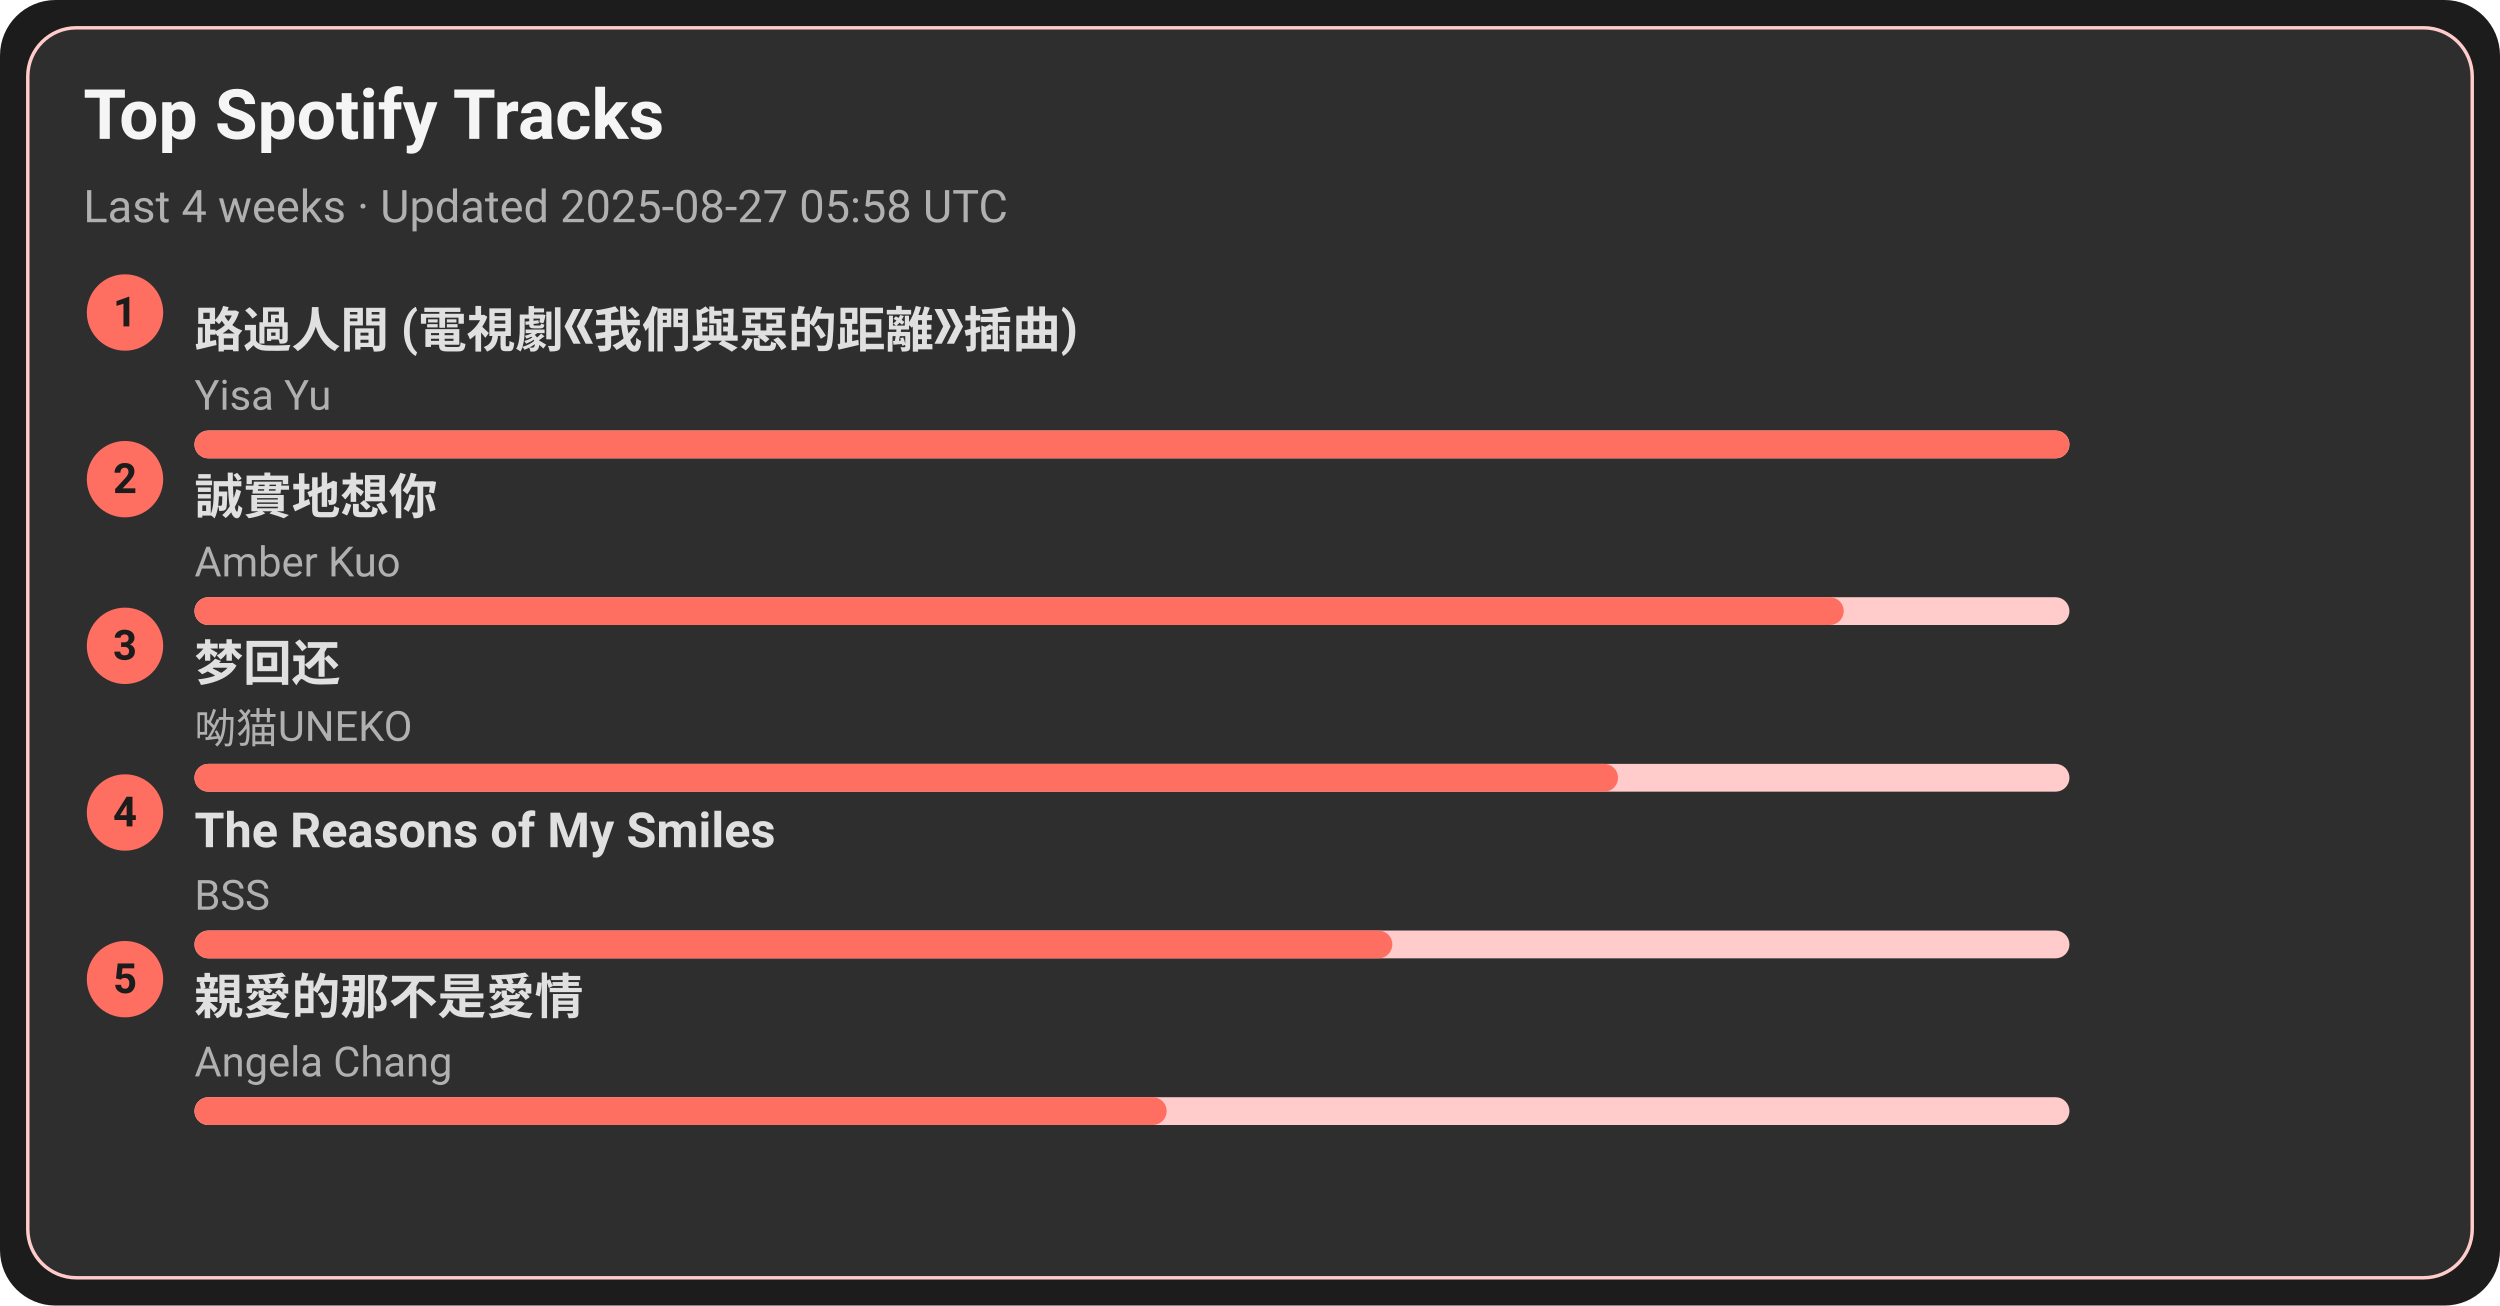
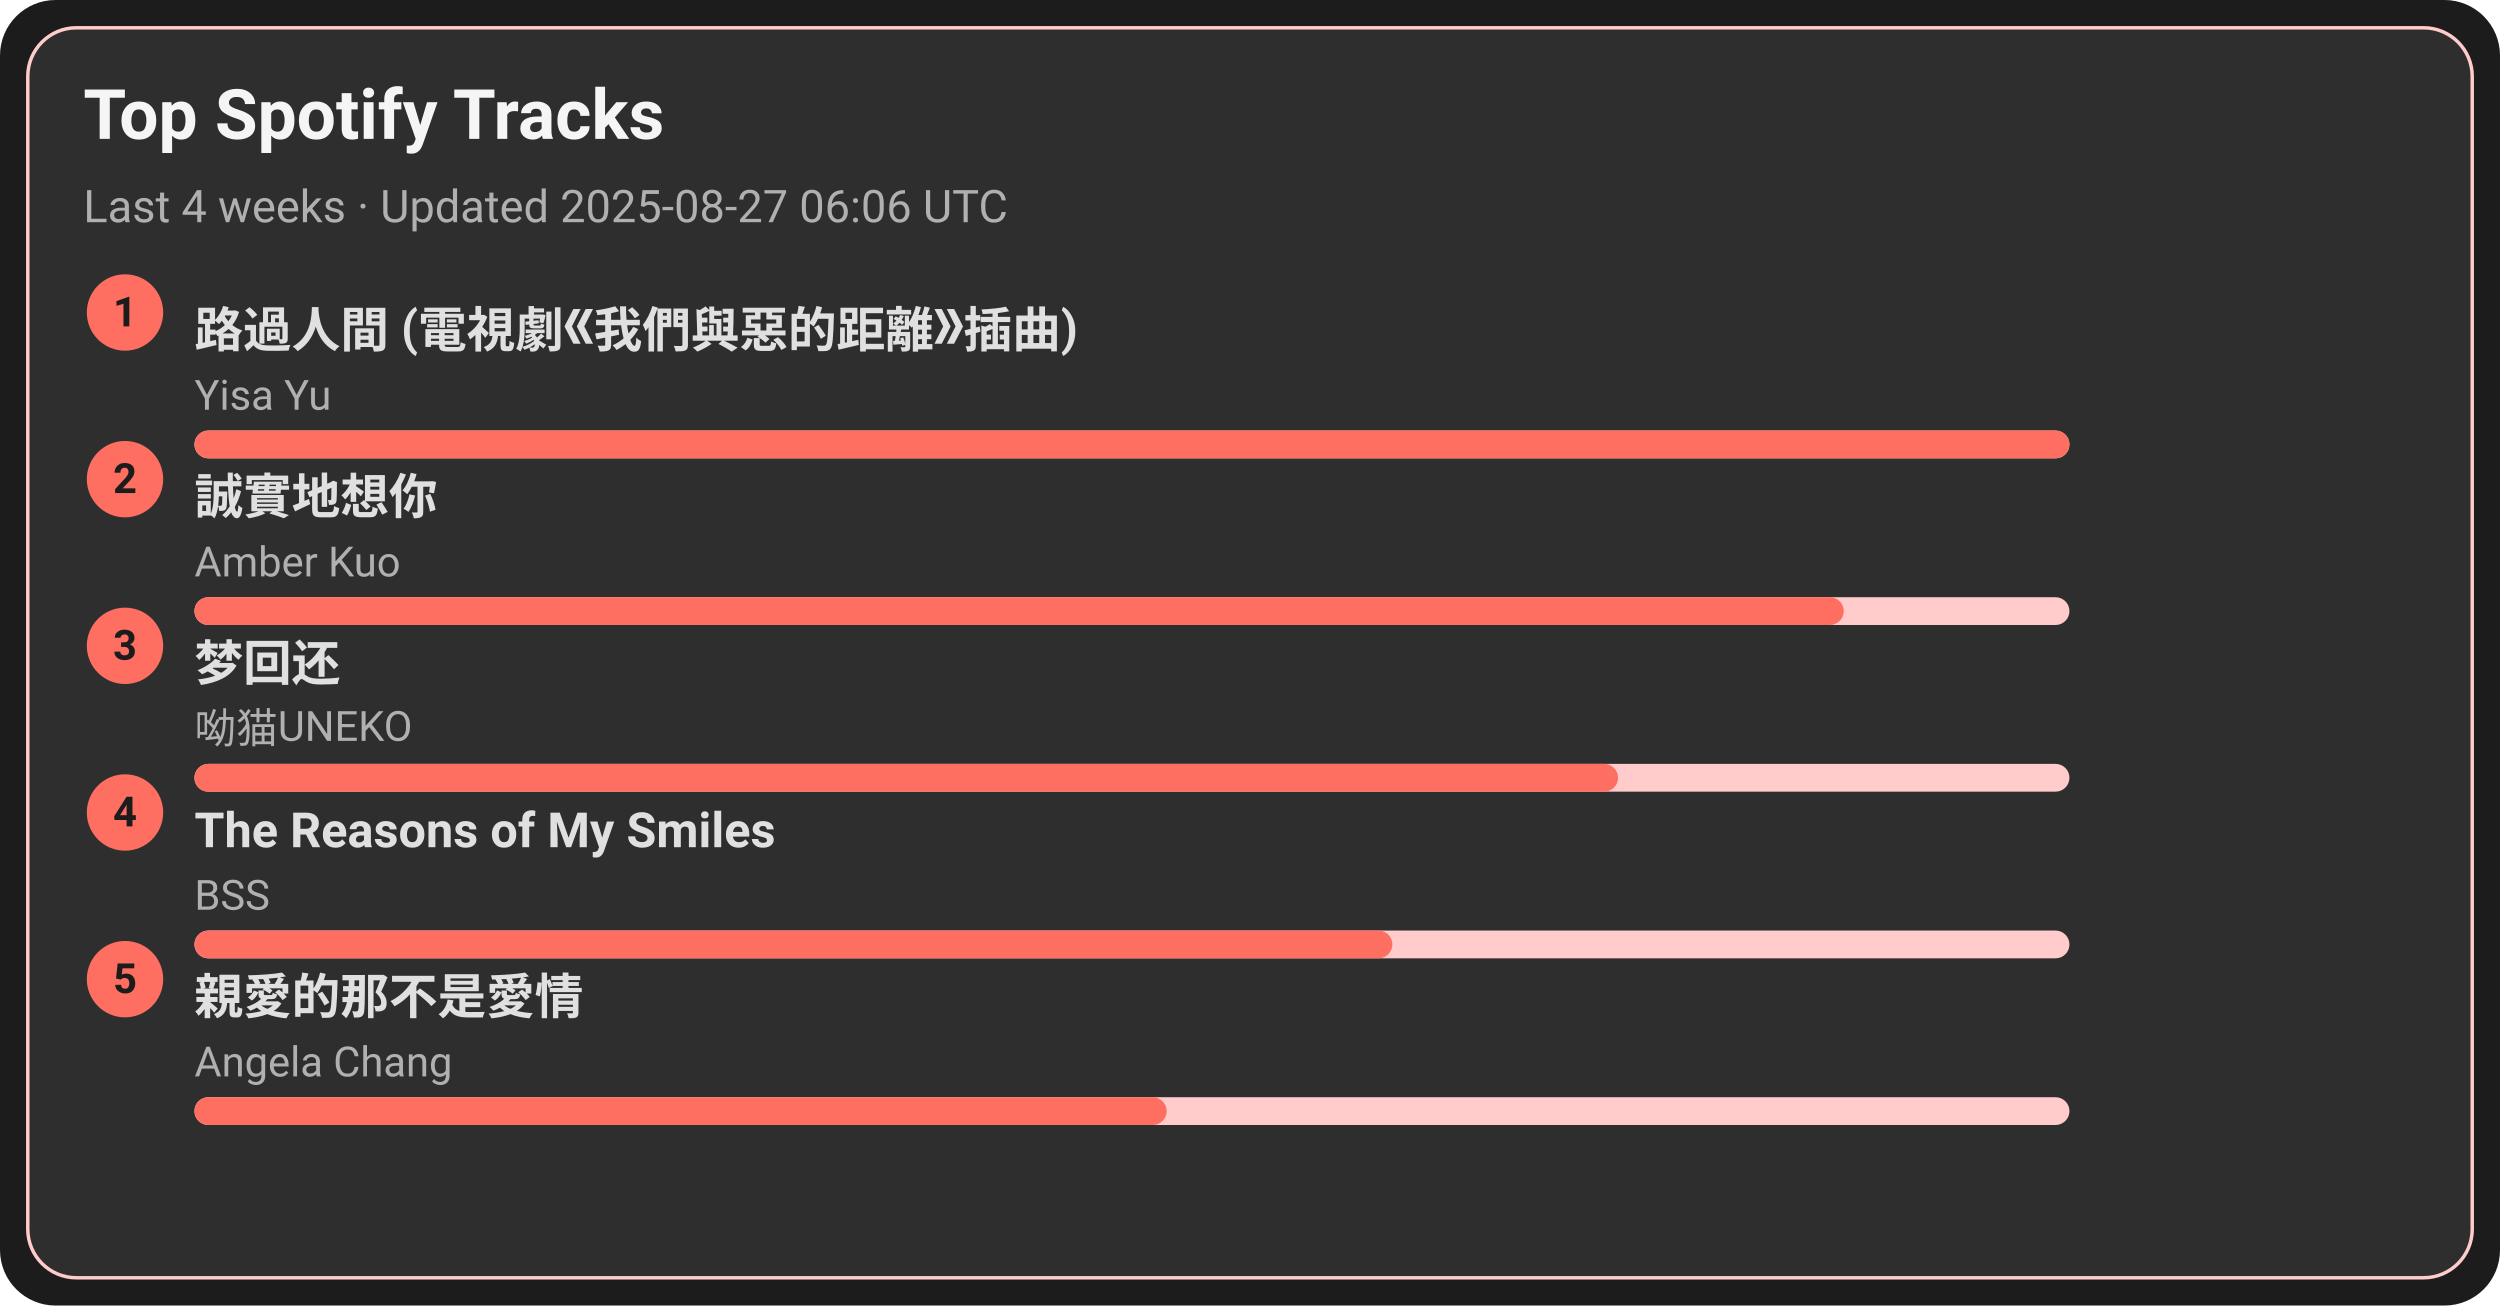
<svg xmlns="http://www.w3.org/2000/svg" width="720" height="376" viewBox="0 0 720 376">
  <style>text{font-family:-apple-system,BlinkMacSystemFont,Segoe UI,Roboto,Ubuntu,Helvetica Neue,Arial,Noto Sans,sans-serif}</style>
  <rect width="720" height="376" rx="16" fill="#1c1c1c" />
  <rect x="8" y="8" width="704" height="360" rx="14" fill="#2e2e2e" stroke="#ffcccb" />
  <text x="24" y="40" font-size="20" fill="#f5f5f5" font-weight="600">Top Spotify Tracks</text>
-   <text x="24" y="64" font-size="13" fill="#b0b0b0">Last 4 weeks · Updated 2025-08-27 05:58 UTC</text>
+   <text x="24" y="64" font-size="13" fill="#b0b0b0">Last 4 weeks · Updated 2025-08-27 06:06 UTC</text>
  <circle cx="36" cy="90" r="11" fill="#ff6f61" />
  <text x="36" y="94" text-anchor="middle" font-size="12" fill="#1c1c1c" font-weight="700">1</text>
  <a href="https://open.spotify.com/track/1ZSleGniKMWNrWvK5cGALO" target="_blank" rel="noopener noreferrer">
    <text x="56" y="100" font-size="14" fill="#e0e0e0" font-weight="600">路過人間 (電視劇《我們與惡的距離》插曲)</text>
  </a>
  <text x="56" y="118" font-size="12" fill="#b0b0b0">Yisa Yu</text>
  <rect x="56" y="124" width="540" height="8" rx="4" fill="#ffcccb" />
  <rect x="56" y="124" width="540" height="8" rx="4" fill="#ff6f61" />
  <circle cx="36" cy="138" r="11" fill="#ff6f61" />
  <text x="36" y="142" text-anchor="middle" font-size="12" fill="#1c1c1c" font-weight="700">2</text>
  <a href="https://open.spotify.com/track/1SPZzj8QzOwZoAGKXMGLGJ" target="_blank" rel="noopener noreferrer">
    <text x="56" y="148" font-size="14" fill="#e0e0e0" font-weight="600">誠實地想你</text>
  </a>
  <text x="56" y="166" font-size="12" fill="#b0b0b0">Amber Kuo</text>
  <rect x="56" y="172" width="540" height="8" rx="4" fill="#ffcccb" />
  <rect x="56" y="172" width="475" height="8" rx="4" fill="#ff6f61" />
  <circle cx="36" cy="186" r="11" fill="#ff6f61" />
  <text x="36" y="190" text-anchor="middle" font-size="12" fill="#1c1c1c" font-weight="700">3</text>
  <a href="https://open.spotify.com/track/6jTK3YxlFysC8g0Ye9tbPK" target="_blank" rel="noopener noreferrer">
    <text x="56" y="196" font-size="14" fill="#e0e0e0" font-weight="600">梦回还</text>
  </a>
  <text x="56" y="214" font-size="12" fill="#b0b0b0">呦猫UNEKO</text>
  <rect x="56" y="220" width="540" height="8" rx="4" fill="#ffcccb" />
  <rect x="56" y="220" width="410" height="8" rx="4" fill="#ff6f61" />
  <circle cx="36" cy="234" r="11" fill="#ff6f61" />
  <text x="36" y="238" text-anchor="middle" font-size="12" fill="#1c1c1c" font-weight="700">4</text>
  <a href="https://open.spotify.com/track/1amowbJ9HHFFSFdg2ubM7G" target="_blank" rel="noopener noreferrer">
    <text x="56" y="244" font-size="14" fill="#e0e0e0" font-weight="600">The Reasons of My Smiles</text>
  </a>
  <text x="56" y="262" font-size="12" fill="#b0b0b0">BSS</text>
  <rect x="56" y="268" width="540" height="8" rx="4" fill="#ffcccb" />
  <rect x="56" y="268" width="345" height="8" rx="4" fill="#ff6f61" />
  <circle cx="36" cy="282" r="11" fill="#ff6f61" />
  <text x="36" y="286" text-anchor="middle" font-size="12" fill="#1c1c1c" font-weight="700">5</text>
  <a href="https://open.spotify.com/track/1MAv2SJPGVVDHyFlhflmYR" target="_blank" rel="noopener noreferrer">
    <text x="56" y="292" font-size="14" fill="#e0e0e0" font-weight="600">親愛的那不是愛情</text>
  </a>
  <text x="56" y="310" font-size="12" fill="#b0b0b0">Angela Chang</text>
  <rect x="56" y="316" width="540" height="8" rx="4" fill="#ffcccb" />
  <rect x="56" y="316" width="280" height="8" rx="4" fill="#ff6f61" />
</svg>
